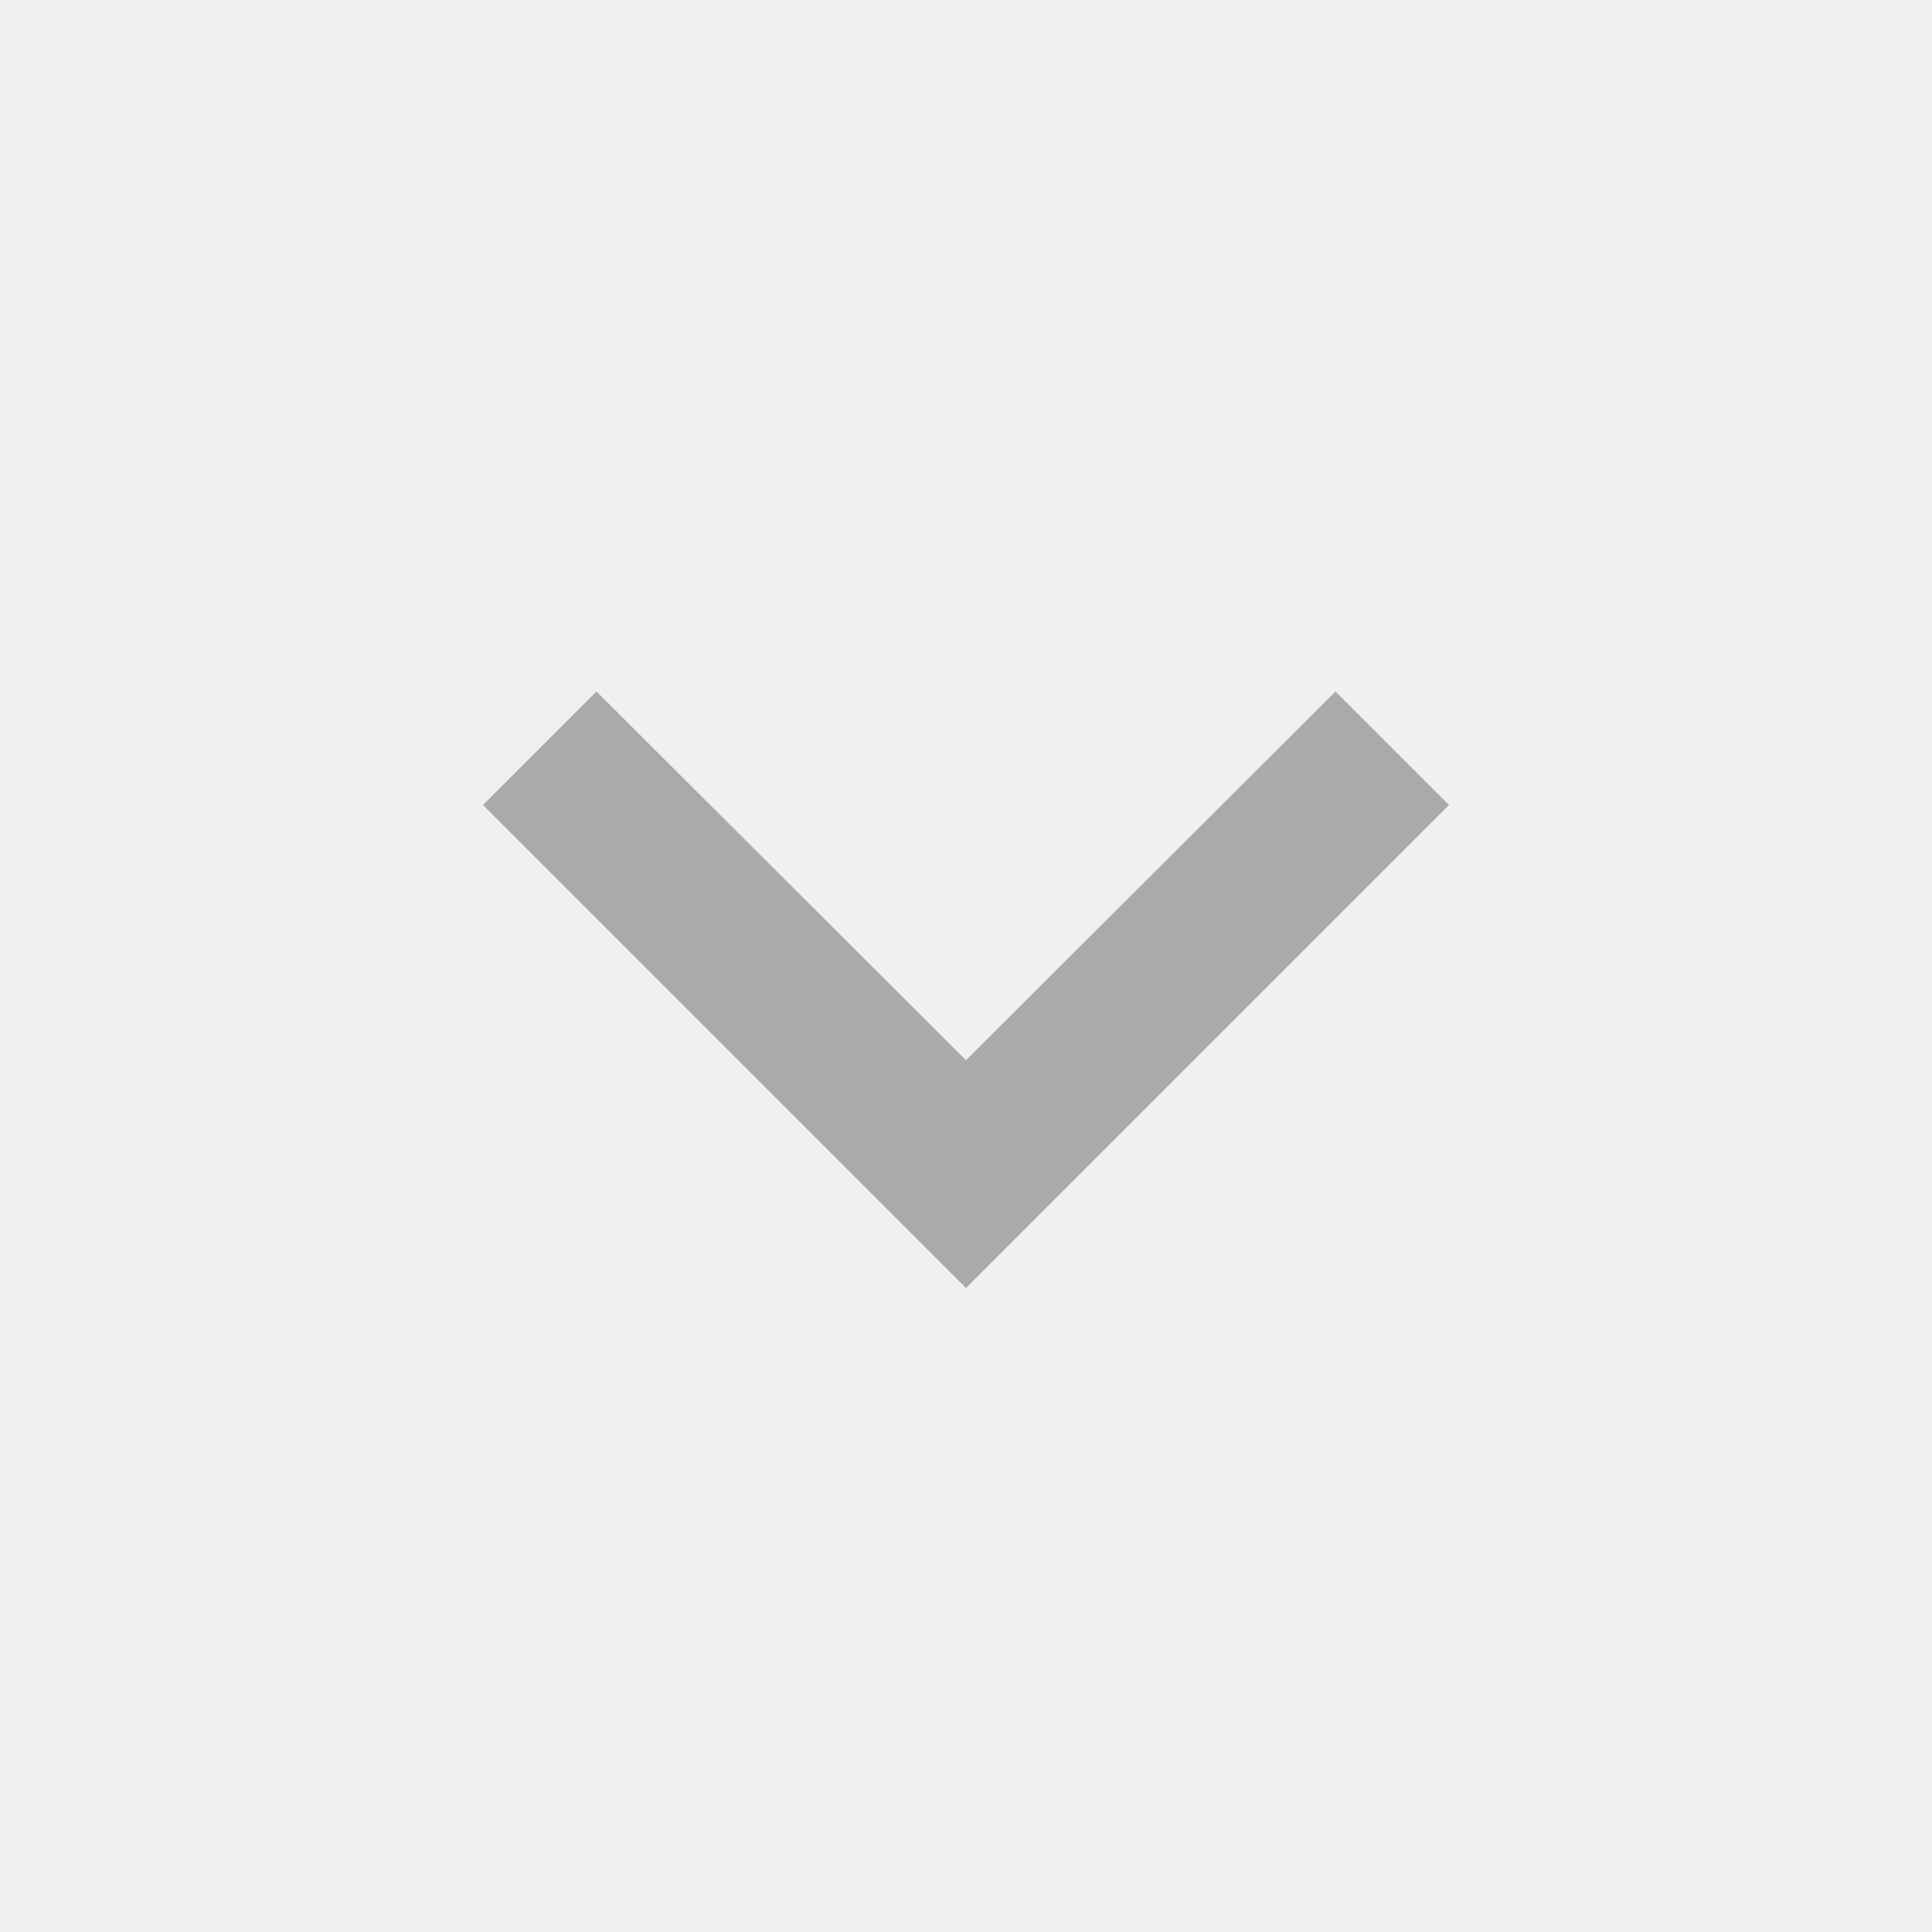
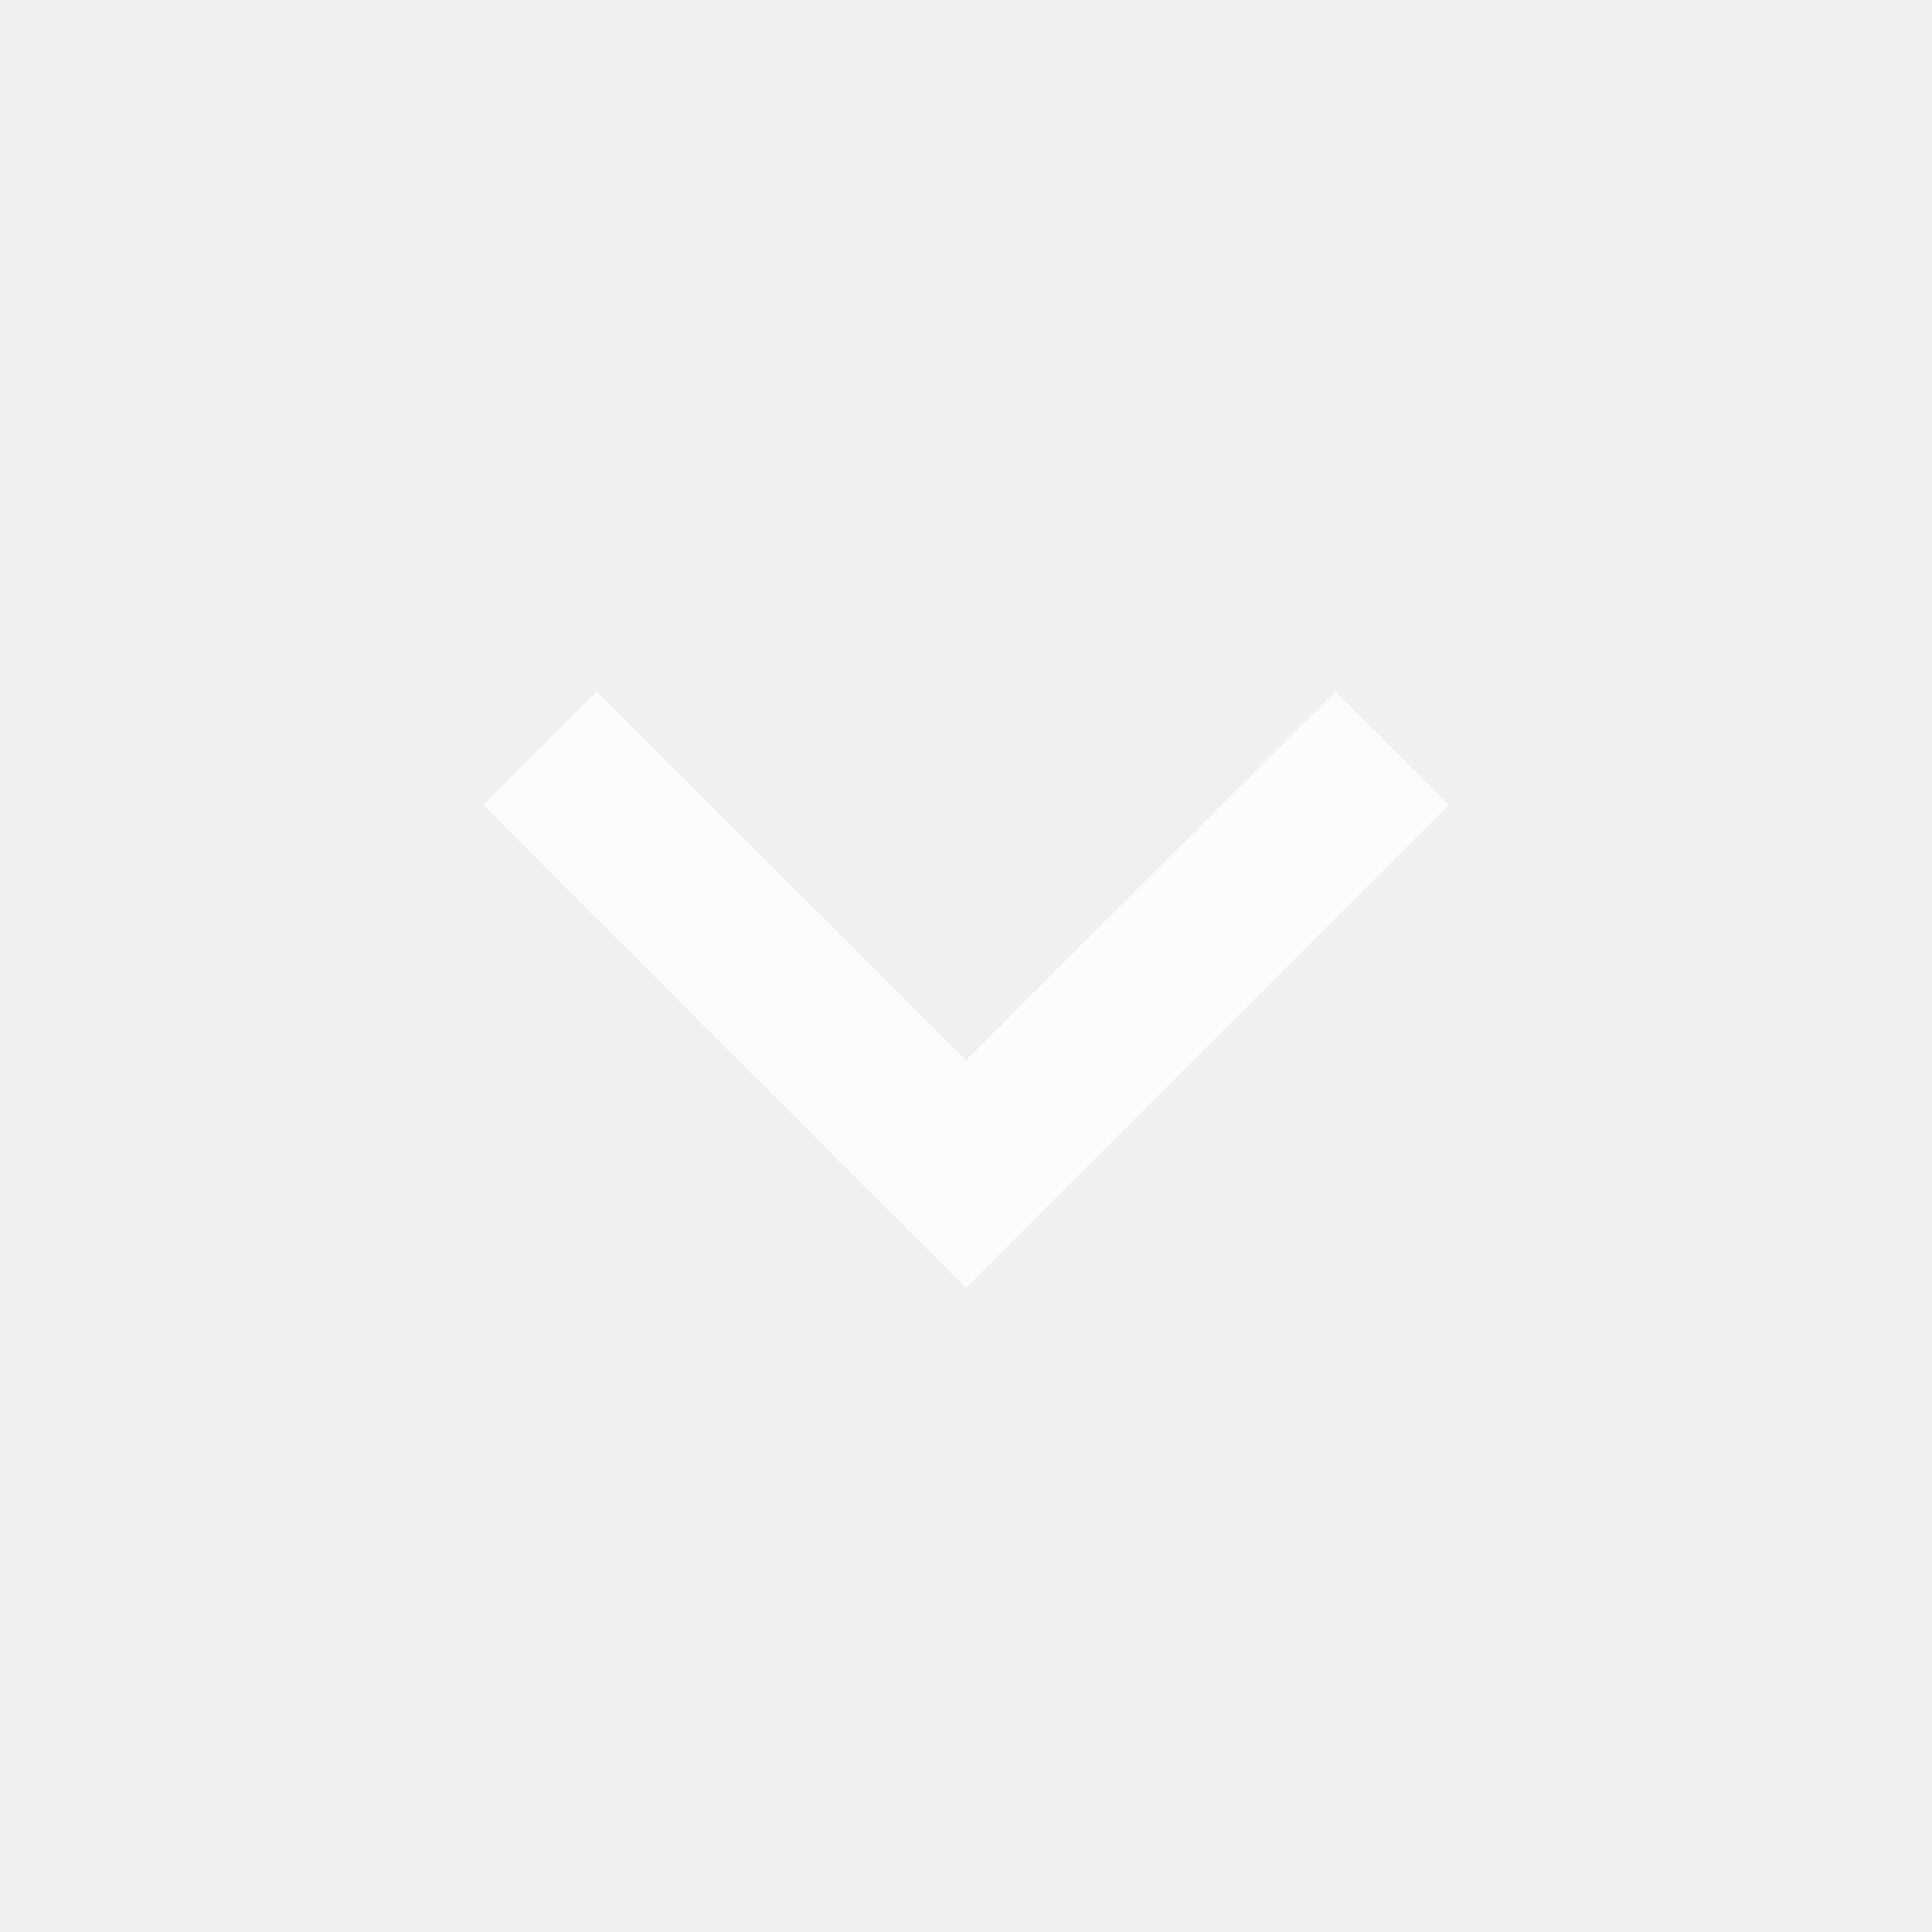
<svg xmlns="http://www.w3.org/2000/svg" width="24" height="24" viewBox="0 0 24 24">
-   <path d="M16.59 8.59l-4.59 4.58-4.59-4.58-1.41 1.41 6 6 6-6z" style="fill:#aaaaaa;fill-opacity:1" />
+   <path d="M16.59 8.59l-4.59 4.58-4.59-4.58-1.41 1.41 6 6 6-6z" style="fill:#ffffff;fill-opacity:0.8" />
</svg>
